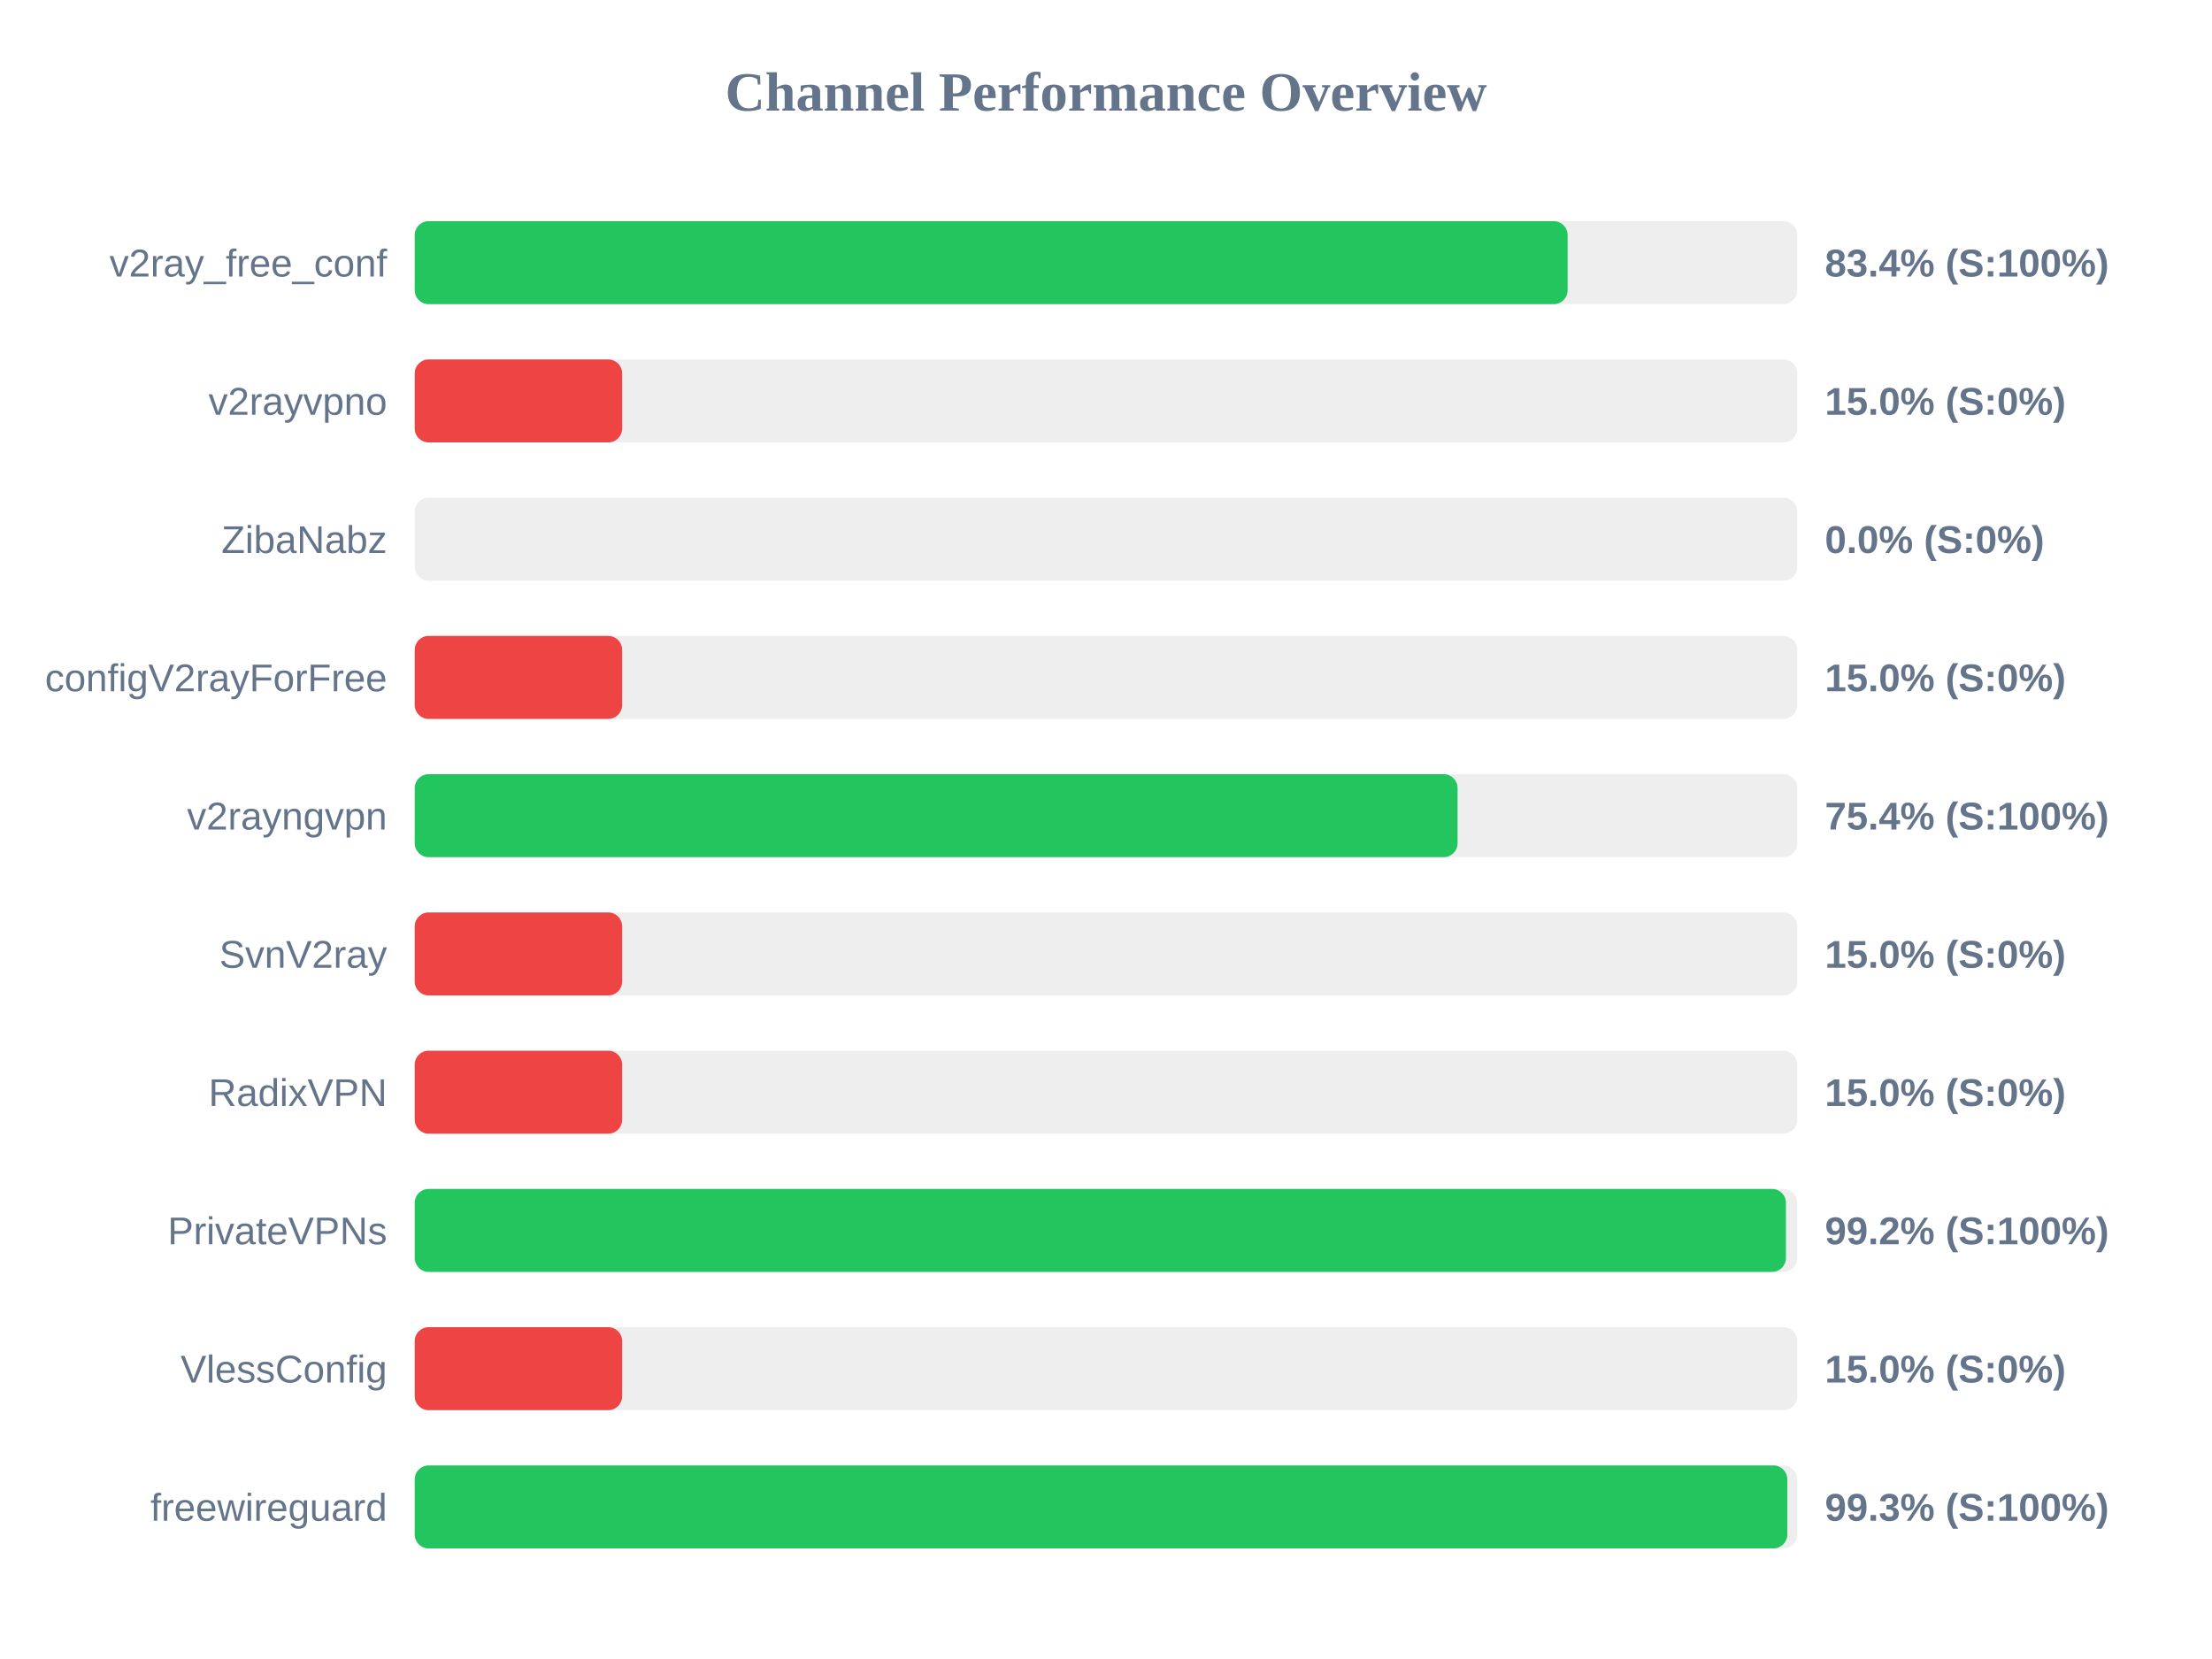
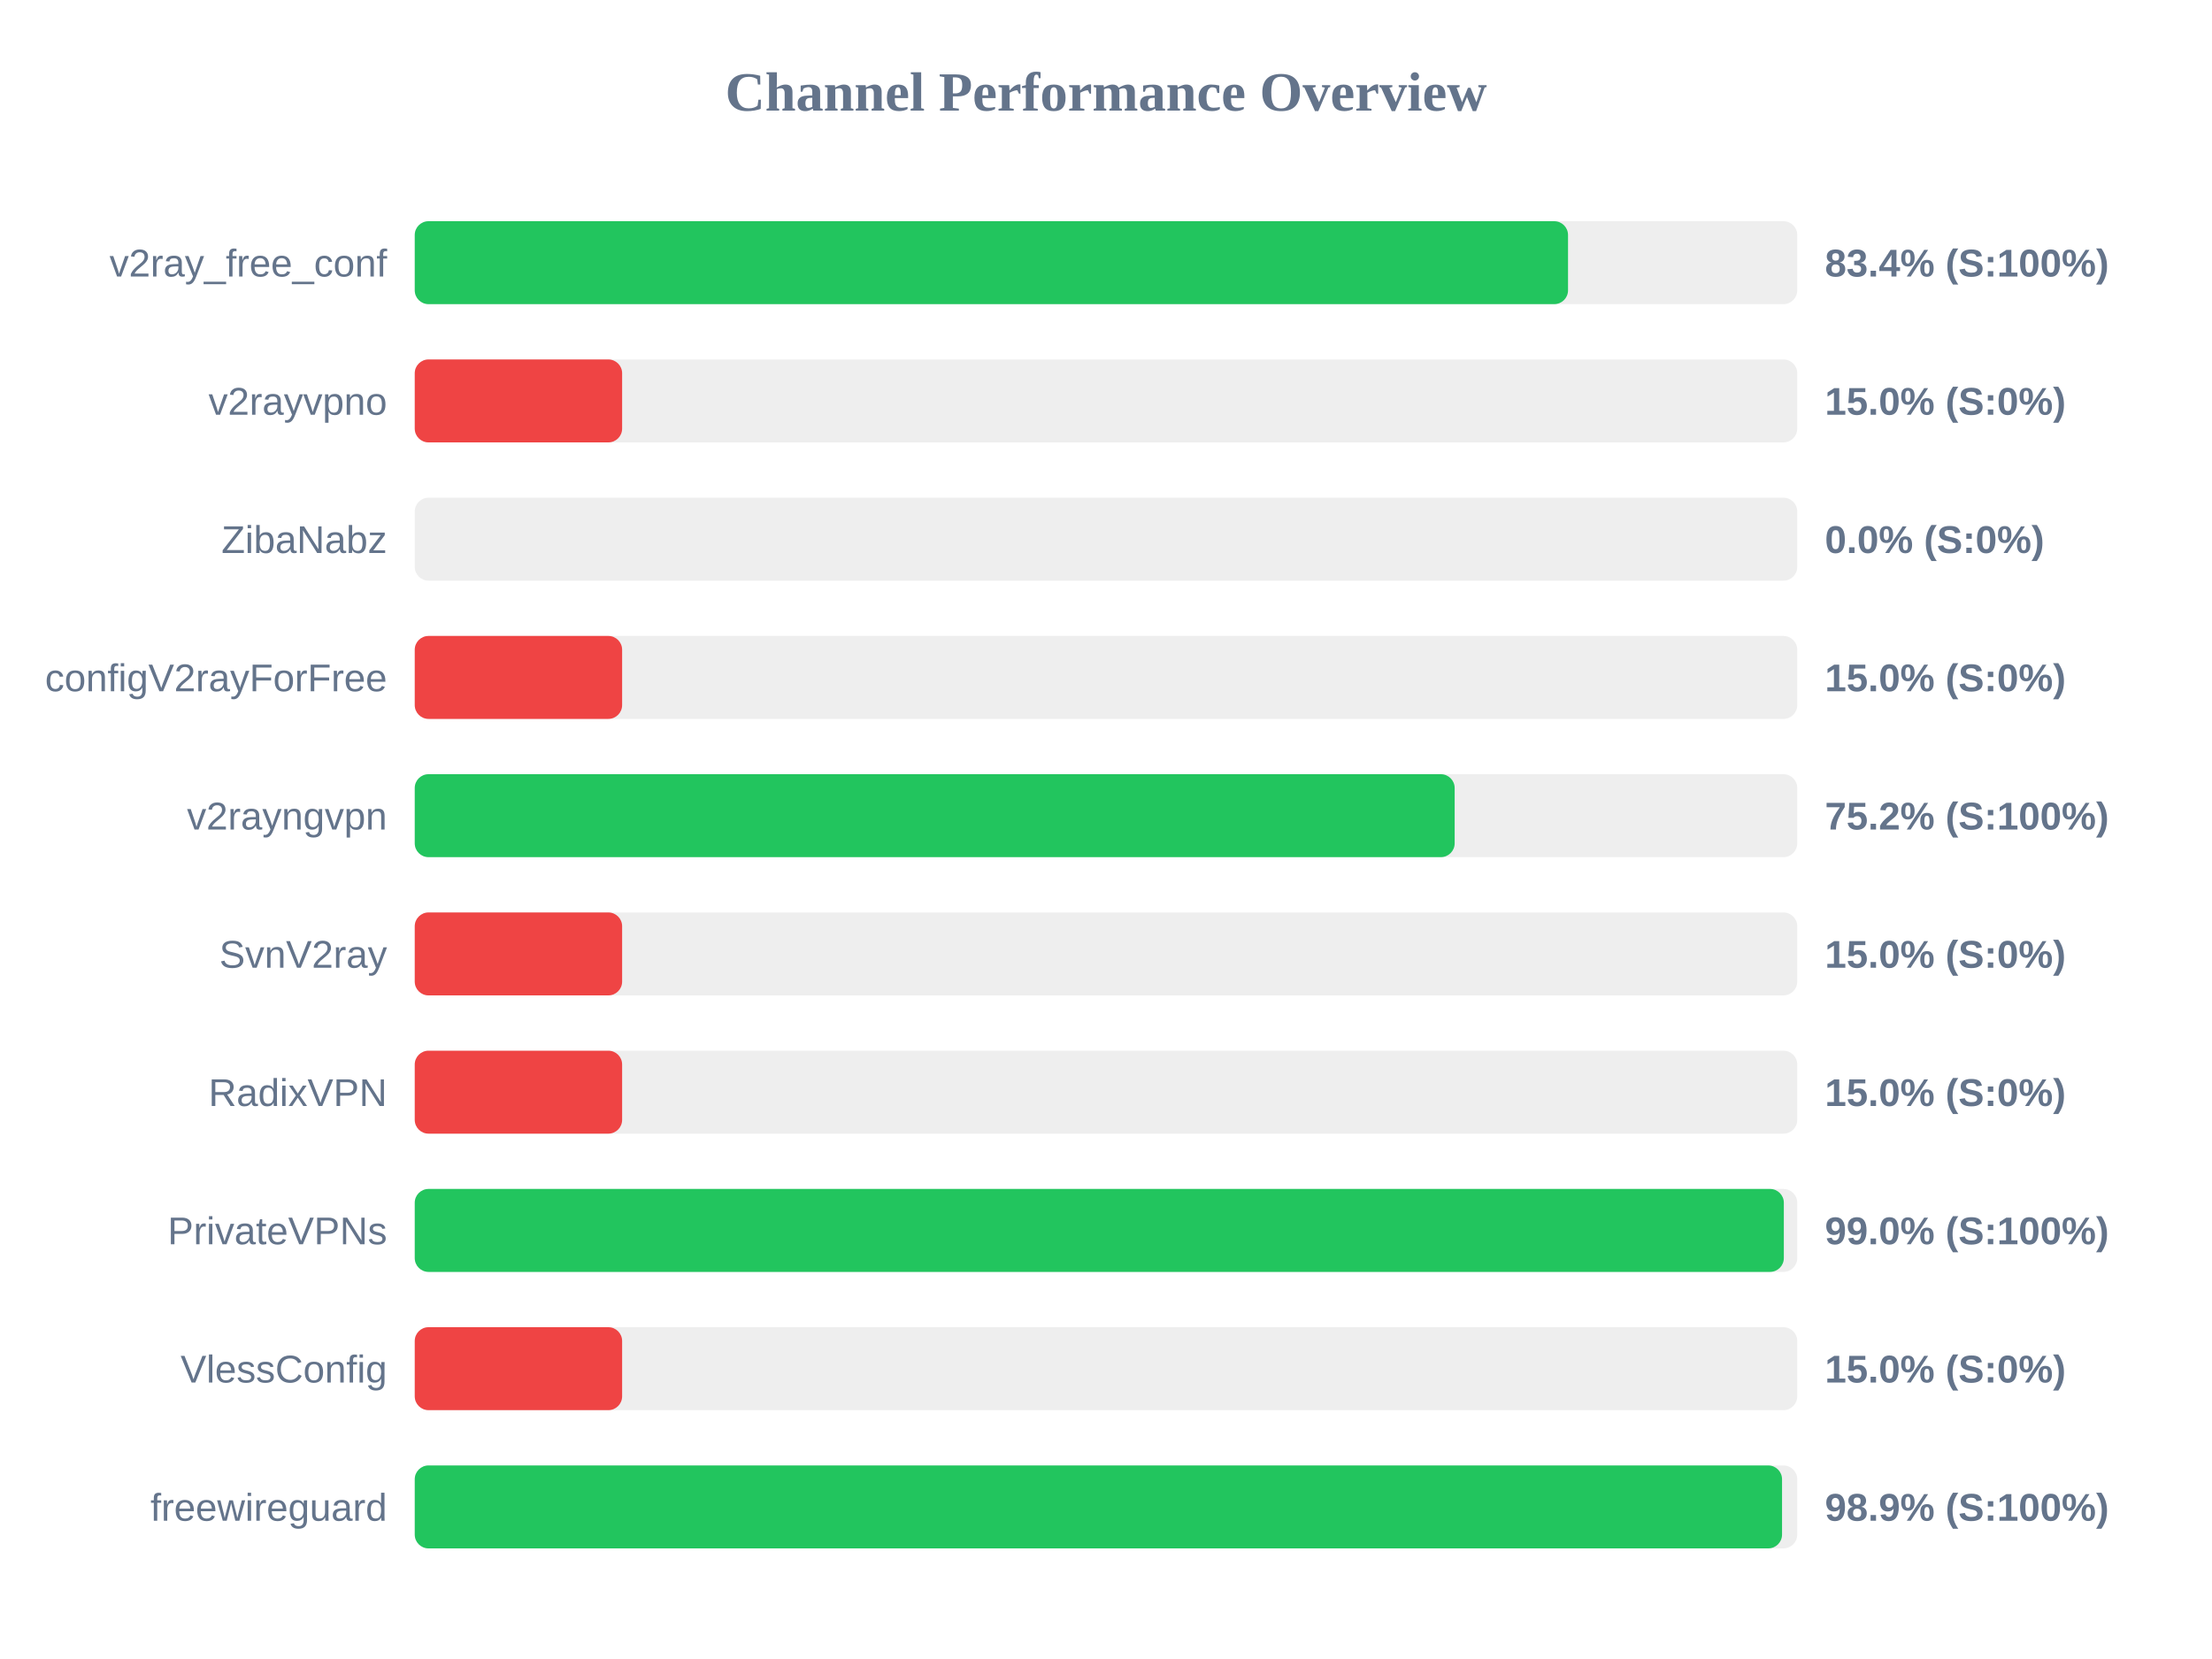
<svg xmlns="http://www.w3.org/2000/svg" width="800" height="600" version="1.1">
  <style>
        .row { font: 14px Arial; fill: #64748b; }
        .score { font: bold 14px Arial; fill: #64748b; }
    </style>
  <text x="400" y="40" text-anchor="middle" font-size="20px" font-weight="bold" fill="#64748b">Channel Performance Overview</text>
  <rect x="150" y="80" width="500" height="30" fill="#eee" rx="5" />
-   <rect x="150" y="80" width="416.95" height="30" fill="#22c55e" rx="5" />
+   <rect x="150" y="80" width="417.1" height="30" fill="#22c55e" rx="5" />
  <text x="140" y="100" text-anchor="end" class="row">v2ray_free_conf</text>
  <text x="660" y="100" text-anchor="start" class="score">83.4% (S:100%)</text>
  <rect x="150" y="130" width="500" height="30" fill="#eee" rx="5" />
  <rect x="150" y="130" width="75.0" height="30" fill="#ef4444" rx="5" />
  <text x="140" y="150" text-anchor="end" class="row">v2rayvpno</text>
  <text x="660" y="150" text-anchor="start" class="score">15.0% (S:0%)</text>
  <rect x="150" y="180" width="500" height="30" fill="#eee" rx="5" />
  <rect x="150" y="180" width="0.0" height="30" fill="#ef4444" rx="5" />
  <text x="140" y="200" text-anchor="end" class="row">ZibaNabz</text>
  <text x="660" y="200" text-anchor="start" class="score">0.0% (S:0%)</text>
  <rect x="150" y="230" width="500" height="30" fill="#eee" rx="5" />
  <rect x="150" y="230" width="75.0" height="30" fill="#ef4444" rx="5" />
  <text x="140" y="250" text-anchor="end" class="row">configV2rayForFree</text>
  <text x="660" y="250" text-anchor="start" class="score">15.0% (S:0%)</text>
  <rect x="150" y="280" width="500" height="30" fill="#eee" rx="5" />
-   <rect x="150" y="280" width="377.15" height="30" fill="#22c55e" rx="5" />
+   <rect x="150" y="280" width="376.1" height="30" fill="#22c55e" rx="5" />
  <text x="140" y="300" text-anchor="end" class="row">v2rayngvpn</text>
-   <text x="660" y="300" text-anchor="start" class="score">75.4% (S:100%)</text>
+   <text x="660" y="300" text-anchor="start" class="score">75.2% (S:100%)</text>
  <rect x="150" y="330" width="500" height="30" fill="#eee" rx="5" />
  <rect x="150" y="330" width="75.0" height="30" fill="#ef4444" rx="5" />
  <text x="140" y="350" text-anchor="end" class="row">SvnV2ray</text>
  <text x="660" y="350" text-anchor="start" class="score">15.0% (S:0%)</text>
  <rect x="150" y="380" width="500" height="30" fill="#eee" rx="5" />
  <rect x="150" y="380" width="75.0" height="30" fill="#ef4444" rx="5" />
  <text x="140" y="400" text-anchor="end" class="row">RadixVPN</text>
  <text x="660" y="400" text-anchor="start" class="score">15.0% (S:0%)</text>
  <rect x="150" y="430" width="500" height="30" fill="#eee" rx="5" />
-   <rect x="150" y="430" width="495.9" height="30" fill="#22c55e" rx="5" />
+   <rect x="150" y="430" width="495.15" height="30" fill="#22c55e" rx="5" />
  <text x="140" y="450" text-anchor="end" class="row">PrivateVPNs</text>
-   <text x="660" y="450" text-anchor="start" class="score">99.2% (S:100%)</text>
+   <text x="660" y="450" text-anchor="start" class="score">99.0% (S:100%)</text>
  <rect x="150" y="480" width="500" height="30" fill="#eee" rx="5" />
  <rect x="150" y="480" width="75.0" height="30" fill="#ef4444" rx="5" />
  <text x="140" y="500" text-anchor="end" class="row">VlessConfig</text>
  <text x="660" y="500" text-anchor="start" class="score">15.0% (S:0%)</text>
  <rect x="150" y="530" width="500" height="30" fill="#eee" rx="5" />
-   <rect x="150" y="530" width="496.4" height="30" fill="#22c55e" rx="5" />
+   <rect x="150" y="530" width="494.5" height="30" fill="#22c55e" rx="5" />
  <text x="140" y="550" text-anchor="end" class="row">freewireguard</text>
-   <text x="660" y="550" text-anchor="start" class="score">99.3% (S:100%)</text>
+   <text x="660" y="550" text-anchor="start" class="score">98.9% (S:100%)</text>
</svg>
